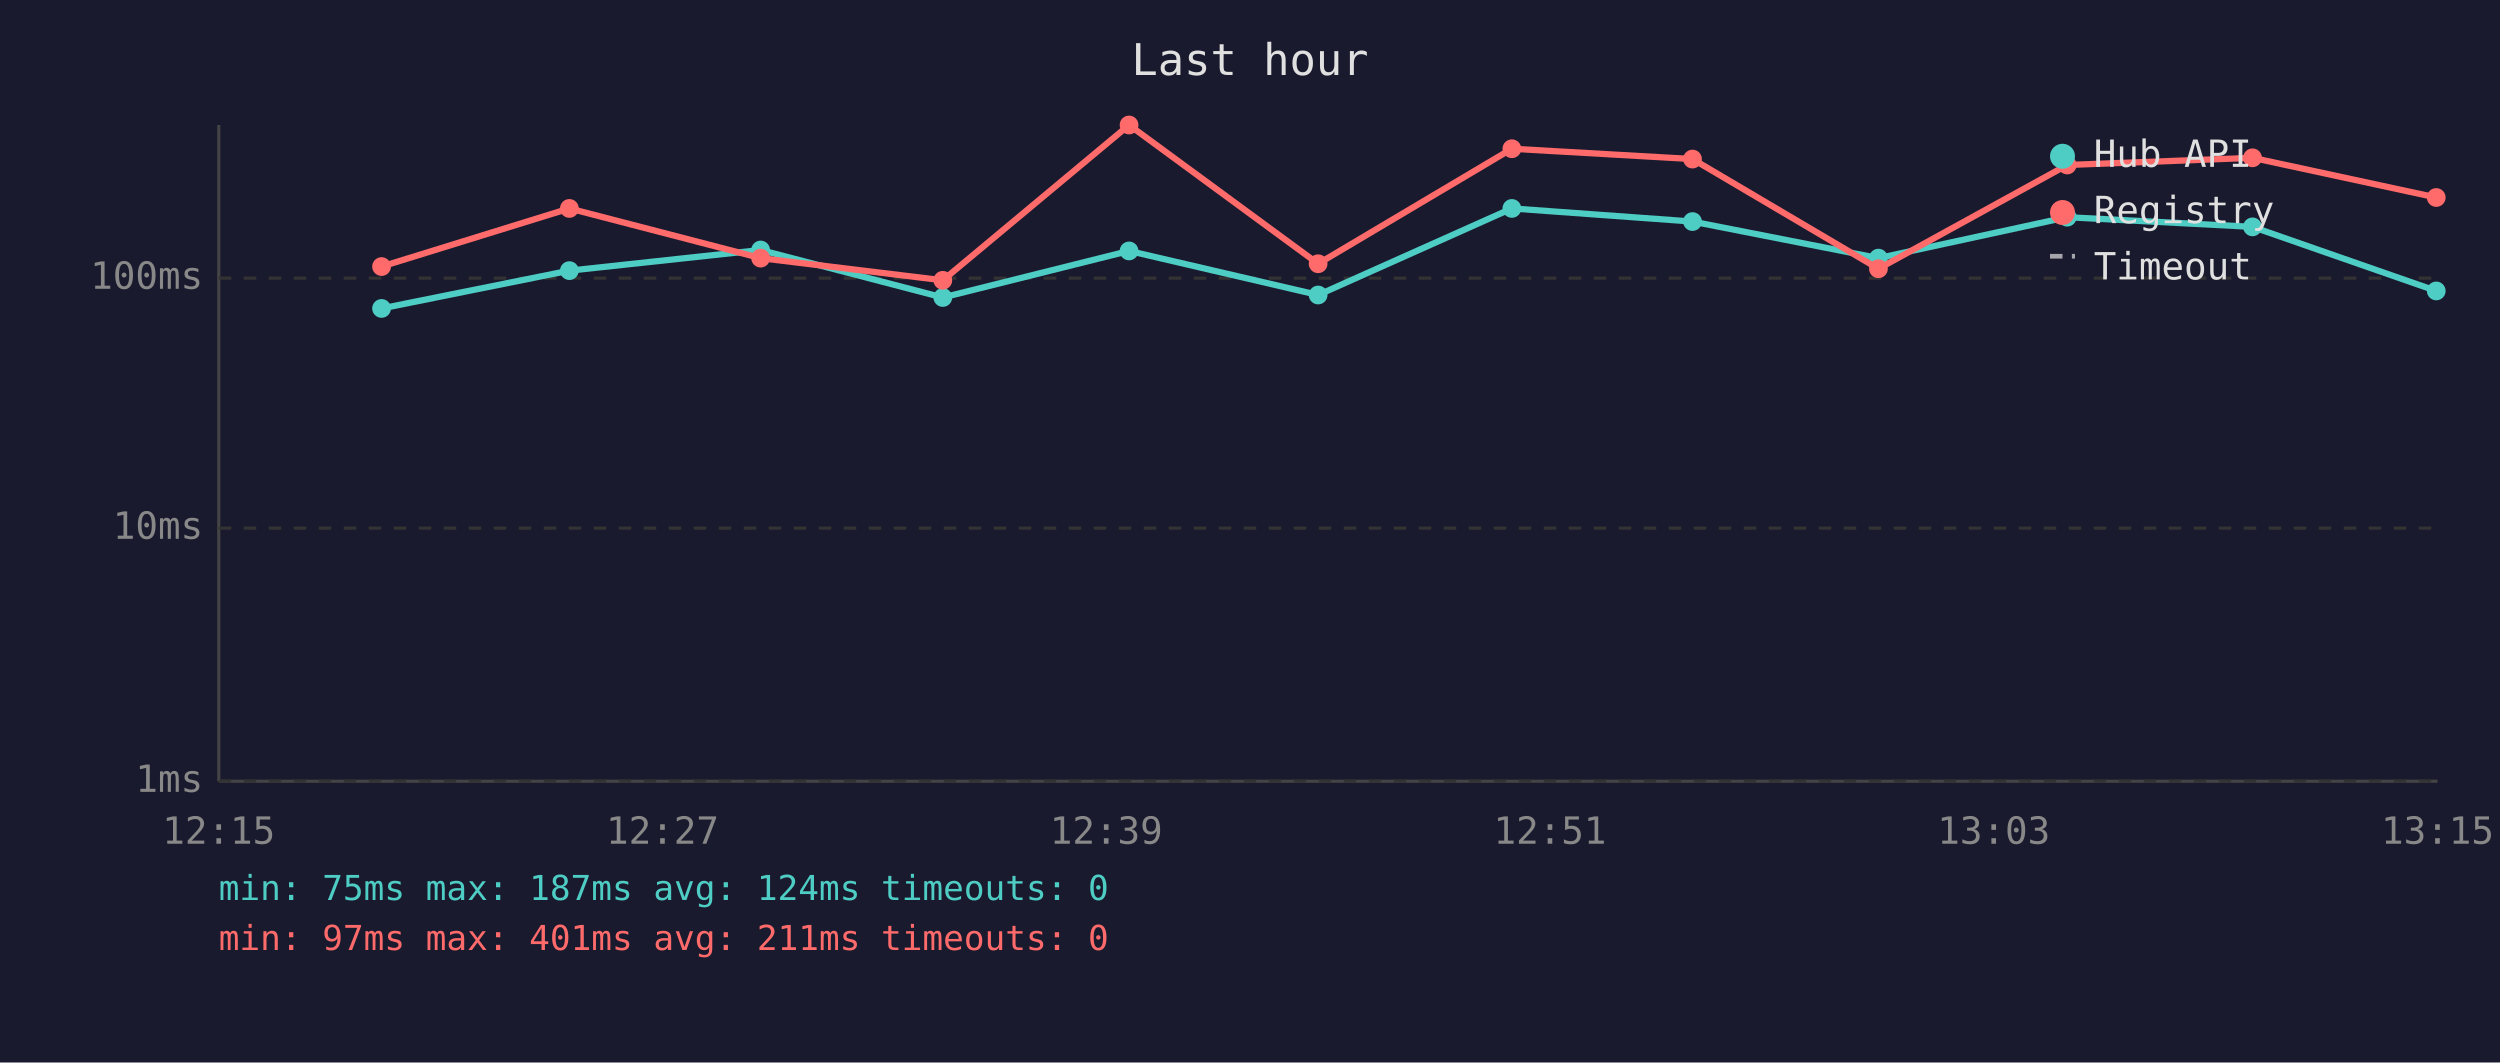
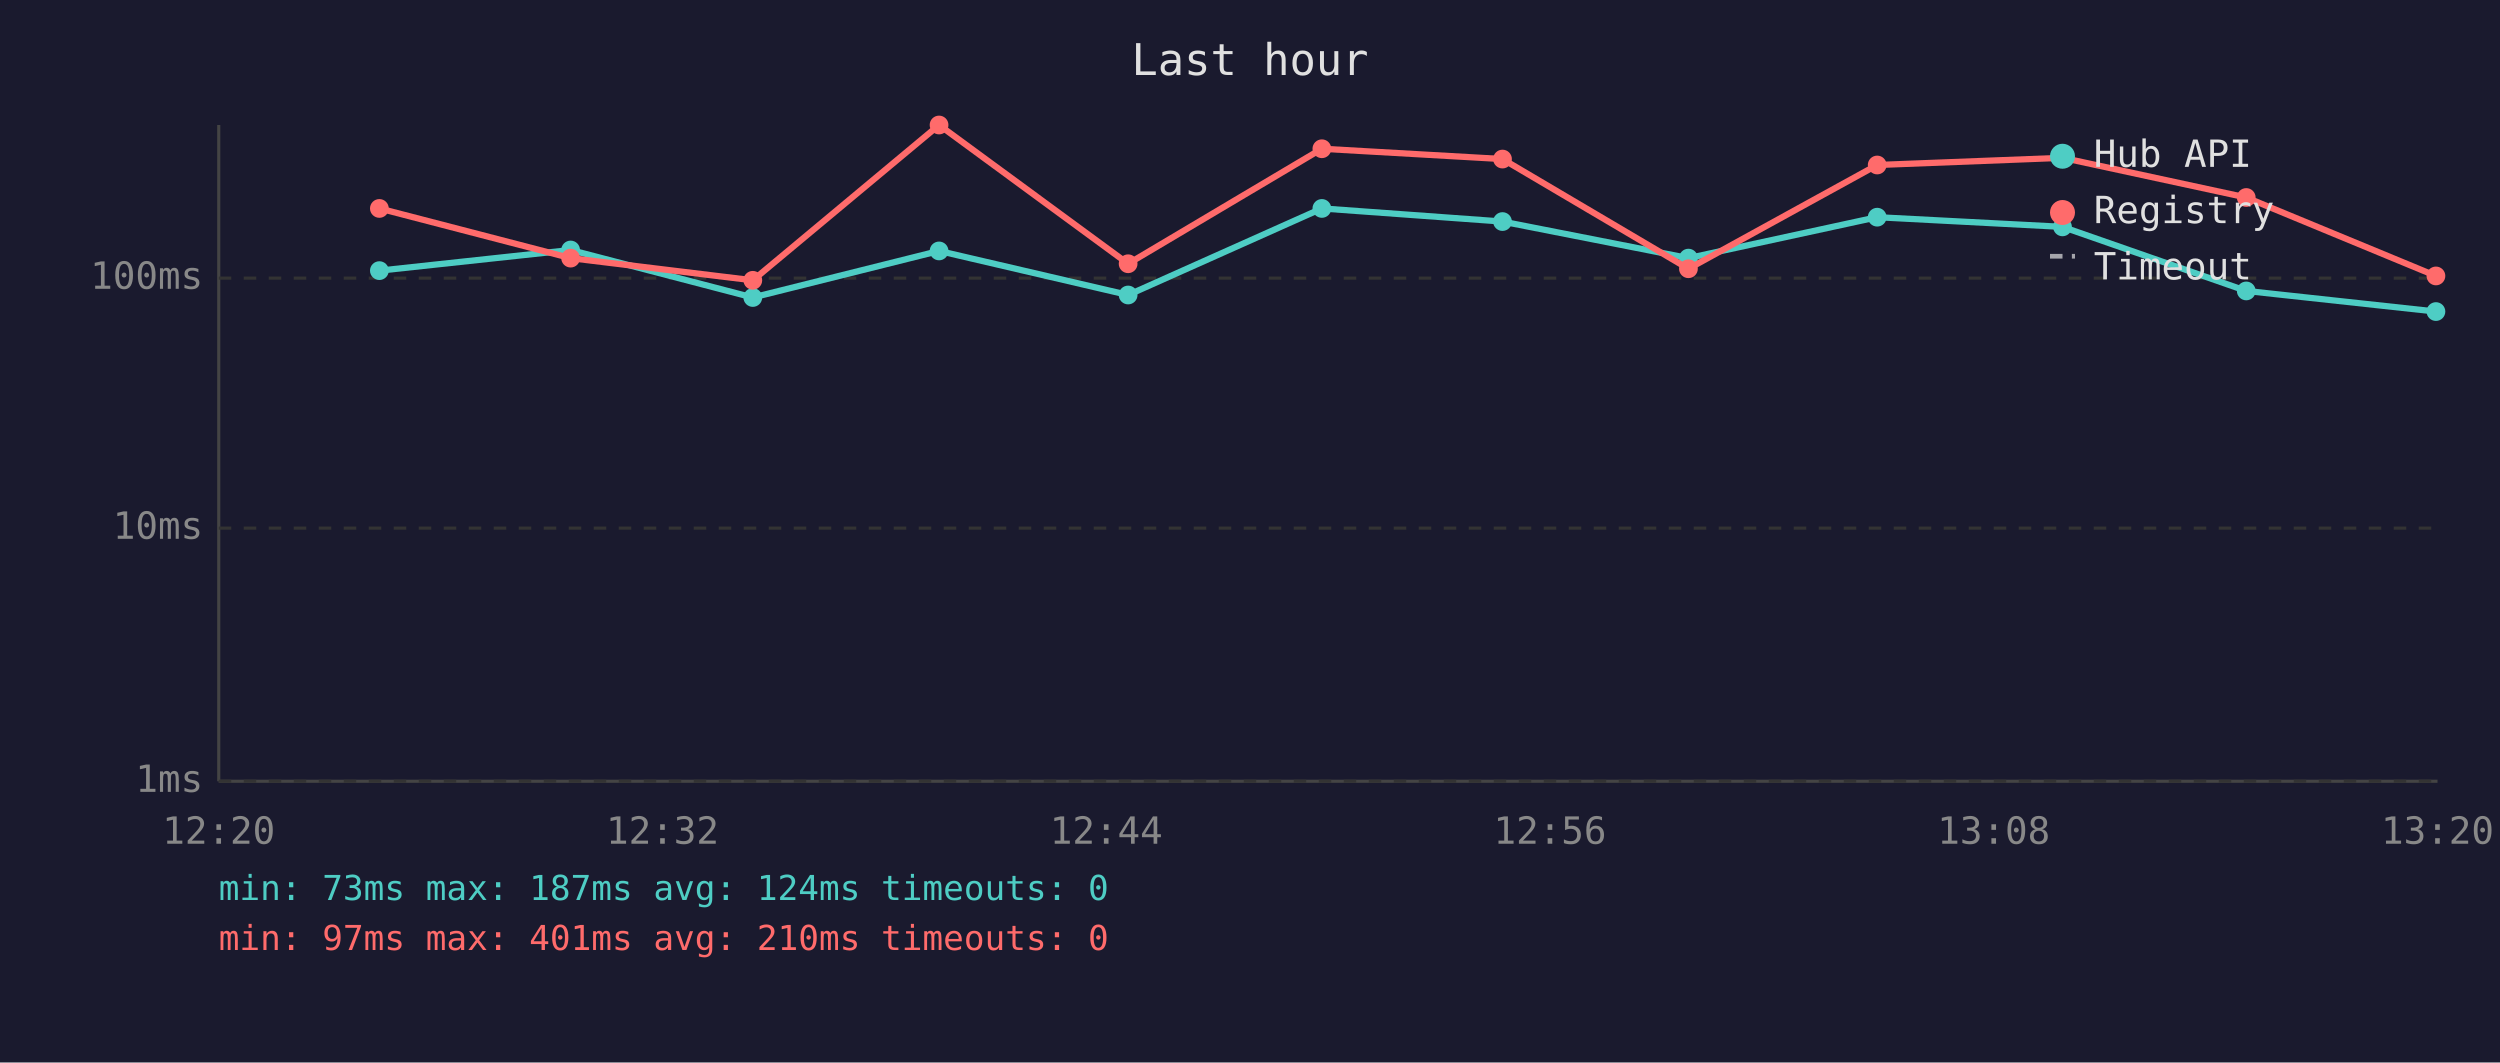
<svg xmlns="http://www.w3.org/2000/svg" viewBox="0 0 800 340" font-family="monospace" font-size="12">
  <rect width="800" height="340" fill="#1a1a2e" />
  <text x="400" y="24" fill="#e0e0e0" font-size="14" text-anchor="middle">Last hour</text>
  <line x1="70" y1="40" x2="70" y2="250" stroke="#444" stroke-width="1" />
  <line x1="70" y1="250" x2="780" y2="250" stroke="#444" stroke-width="1" />
  <line x1="70" y1="250" x2="780" y2="250" stroke="#333" stroke-width="1" stroke-dasharray="4" />
  <text x="65" y="250" fill="#888" text-anchor="end" dominant-baseline="middle">1ms</text>
  <line x1="70" y1="169" x2="780" y2="169" stroke="#333" stroke-width="1" stroke-dasharray="4" />
  <text x="65" y="169" fill="#888" text-anchor="end" dominant-baseline="middle">10ms</text>
  <line x1="70" y1="89" x2="780" y2="89" stroke="#333" stroke-width="1" stroke-dasharray="4" />
  <text x="65" y="89" fill="#888" text-anchor="end" dominant-baseline="middle">100ms</text>
-   <text x="70" y="270" fill="#888" text-anchor="middle">12:15</text>
-   <text x="212" y="270" fill="#888" text-anchor="middle">12:27</text>
-   <text x="354" y="270" fill="#888" text-anchor="middle">12:39</text>
-   <text x="496" y="270" fill="#888" text-anchor="middle">12:51</text>
-   <text x="638" y="270" fill="#888" text-anchor="middle">13:03</text>
-   <text x="780" y="270" fill="#888" text-anchor="middle">13:15</text>
-   <polyline points="122.1,98.7 182.2,86.6 243.4,80.0 301.7,95.2 361.3,80.3 421.8,94.4 483.8,66.7 541.6,70.9 601.1,82.6 661.5,69.5 720.8,72.6 779.6,93.1" fill="none" stroke="#4ecdc4" stroke-width="2" opacity="1" />
-   <circle cx="122.1" cy="98.7" r="3" fill="#4ecdc4" />
-   <circle cx="182.2" cy="86.6" r="3" fill="#4ecdc4" />
-   <circle cx="243.4" cy="80.0" r="3" fill="#4ecdc4" />
-   <circle cx="301.7" cy="95.2" r="3" fill="#4ecdc4" />
-   <circle cx="361.3" cy="80.3" r="3" fill="#4ecdc4" />
-   <circle cx="421.8" cy="94.4" r="3" fill="#4ecdc4" />
-   <circle cx="483.8" cy="66.7" r="3" fill="#4ecdc4" />
-   <circle cx="541.6" cy="70.9" r="3" fill="#4ecdc4" />
-   <circle cx="601.1" cy="82.6" r="3" fill="#4ecdc4" />
-   <circle cx="661.5" cy="69.5" r="3" fill="#4ecdc4" />
-   <circle cx="720.8" cy="72.6" r="3" fill="#4ecdc4" />
-   <circle cx="779.6" cy="93.1" r="3" fill="#4ecdc4" />
-   <polyline points="122.1,85.3 182.2,66.7 243.4,82.6 301.7,89.7 361.3,40.0 421.8,84.4 483.8,47.6 541.6,50.9 601.1,86.0 661.5,52.8 720.8,50.5 779.6,63.2" fill="none" stroke="#ff6b6b" stroke-width="2" opacity="1" />
-   <circle cx="122.1" cy="85.3" r="3" fill="#ff6b6b" />
-   <circle cx="182.2" cy="66.7" r="3" fill="#ff6b6b" />
-   <circle cx="243.4" cy="82.6" r="3" fill="#ff6b6b" />
-   <circle cx="301.7" cy="89.7" r="3" fill="#ff6b6b" />
-   <circle cx="361.3" cy="40.0" r="3" fill="#ff6b6b" />
-   <circle cx="421.8" cy="84.4" r="3" fill="#ff6b6b" />
-   <circle cx="483.8" cy="47.6" r="3" fill="#ff6b6b" />
-   <circle cx="541.6" cy="50.9" r="3" fill="#ff6b6b" />
-   <circle cx="601.1" cy="86.0" r="3" fill="#ff6b6b" />
-   <circle cx="661.5" cy="52.8" r="3" fill="#ff6b6b" />
-   <circle cx="720.8" cy="50.5" r="3" fill="#ff6b6b" />
-   <circle cx="779.6" cy="63.2" r="3" fill="#ff6b6b" />
+   <text x="70" y="270" fill="#888" text-anchor="middle">12:20</text>
+   <text x="212" y="270" fill="#888" text-anchor="middle">12:32</text>
+   <text x="354" y="270" fill="#888" text-anchor="middle">12:44</text>
+   <text x="496" y="270" fill="#888" text-anchor="middle">12:56</text>
+   <text x="638" y="270" fill="#888" text-anchor="middle">13:08</text>
+   <text x="780" y="270" fill="#888" text-anchor="middle">13:20</text>
+   <polyline points="121.4,86.6 182.6,80.0 240.9,95.2 300.5,80.3 361.0,94.4 423.0,66.7 480.8,70.9 540.3,82.6 600.7,69.5 660.0,72.6 718.8,93.1 779.5,99.7" fill="none" stroke="#4ecdc4" stroke-width="2" opacity="1" />
+   <circle cx="121.4" cy="86.6" r="3" fill="#4ecdc4" />
+   <circle cx="182.6" cy="80.0" r="3" fill="#4ecdc4" />
+   <circle cx="240.9" cy="95.2" r="3" fill="#4ecdc4" />
+   <circle cx="300.5" cy="80.3" r="3" fill="#4ecdc4" />
+   <circle cx="361.0" cy="94.4" r="3" fill="#4ecdc4" />
+   <circle cx="423.0" cy="66.7" r="3" fill="#4ecdc4" />
+   <circle cx="480.8" cy="70.9" r="3" fill="#4ecdc4" />
+   <circle cx="540.3" cy="82.6" r="3" fill="#4ecdc4" />
+   <circle cx="600.7" cy="69.5" r="3" fill="#4ecdc4" />
+   <circle cx="660.0" cy="72.6" r="3" fill="#4ecdc4" />
+   <circle cx="718.8" cy="93.1" r="3" fill="#4ecdc4" />
+   <circle cx="779.5" cy="99.7" r="3" fill="#4ecdc4" />
+   <polyline points="121.4,66.7 182.6,82.6 240.9,89.7 300.5,40.0 361.0,84.4 423.0,47.6 480.8,50.9 540.3,86.0 600.7,52.8 660.0,50.5 718.8,63.2 779.5,88.3" fill="none" stroke="#ff6b6b" stroke-width="2" opacity="1" />
+   <circle cx="121.4" cy="66.7" r="3" fill="#ff6b6b" />
+   <circle cx="182.6" cy="82.6" r="3" fill="#ff6b6b" />
+   <circle cx="240.9" cy="89.7" r="3" fill="#ff6b6b" />
+   <circle cx="300.5" cy="40.0" r="3" fill="#ff6b6b" />
+   <circle cx="361.0" cy="84.4" r="3" fill="#ff6b6b" />
+   <circle cx="423.0" cy="47.6" r="3" fill="#ff6b6b" />
+   <circle cx="480.8" cy="50.9" r="3" fill="#ff6b6b" />
+   <circle cx="540.3" cy="86.0" r="3" fill="#ff6b6b" />
+   <circle cx="600.7" cy="52.8" r="3" fill="#ff6b6b" />
+   <circle cx="660.0" cy="50.5" r="3" fill="#ff6b6b" />
+   <circle cx="718.8" cy="63.2" r="3" fill="#ff6b6b" />
+   <circle cx="779.5" cy="88.3" r="3" fill="#ff6b6b" />
  <circle cx="660" cy="50" r="4" fill="#4ecdc4" />
  <text x="670" y="50" fill="#e0e0e0" dominant-baseline="middle">Hub API</text>
  <circle cx="660" cy="68" r="4" fill="#ff6b6b" />
  <text x="670" y="68" fill="#e0e0e0" dominant-baseline="middle">Registry</text>
  <line x1="656" y1="82" x2="664" y2="82" stroke="#e0e0e0" stroke-width="1.5" stroke-dasharray="4,3" opacity="0.7" />
  <text x="670" y="86" fill="#e0e0e0" dominant-baseline="middle">Timeout</text>
-   <text x="70" y="288" fill="#4ecdc4" font-size="11">min: 75ms  max: 187ms  avg: 124ms  timeouts: 0</text>
-   <text x="70" y="304" fill="#ff6b6b" font-size="11">min: 97ms  max: 401ms  avg: 211ms  timeouts: 0</text>
+   <text x="70" y="288" fill="#4ecdc4" font-size="11">min: 73ms  max: 187ms  avg: 124ms  timeouts: 0</text>
+   <text x="70" y="304" fill="#ff6b6b" font-size="11">min: 97ms  max: 401ms  avg: 210ms  timeouts: 0</text>
</svg>
